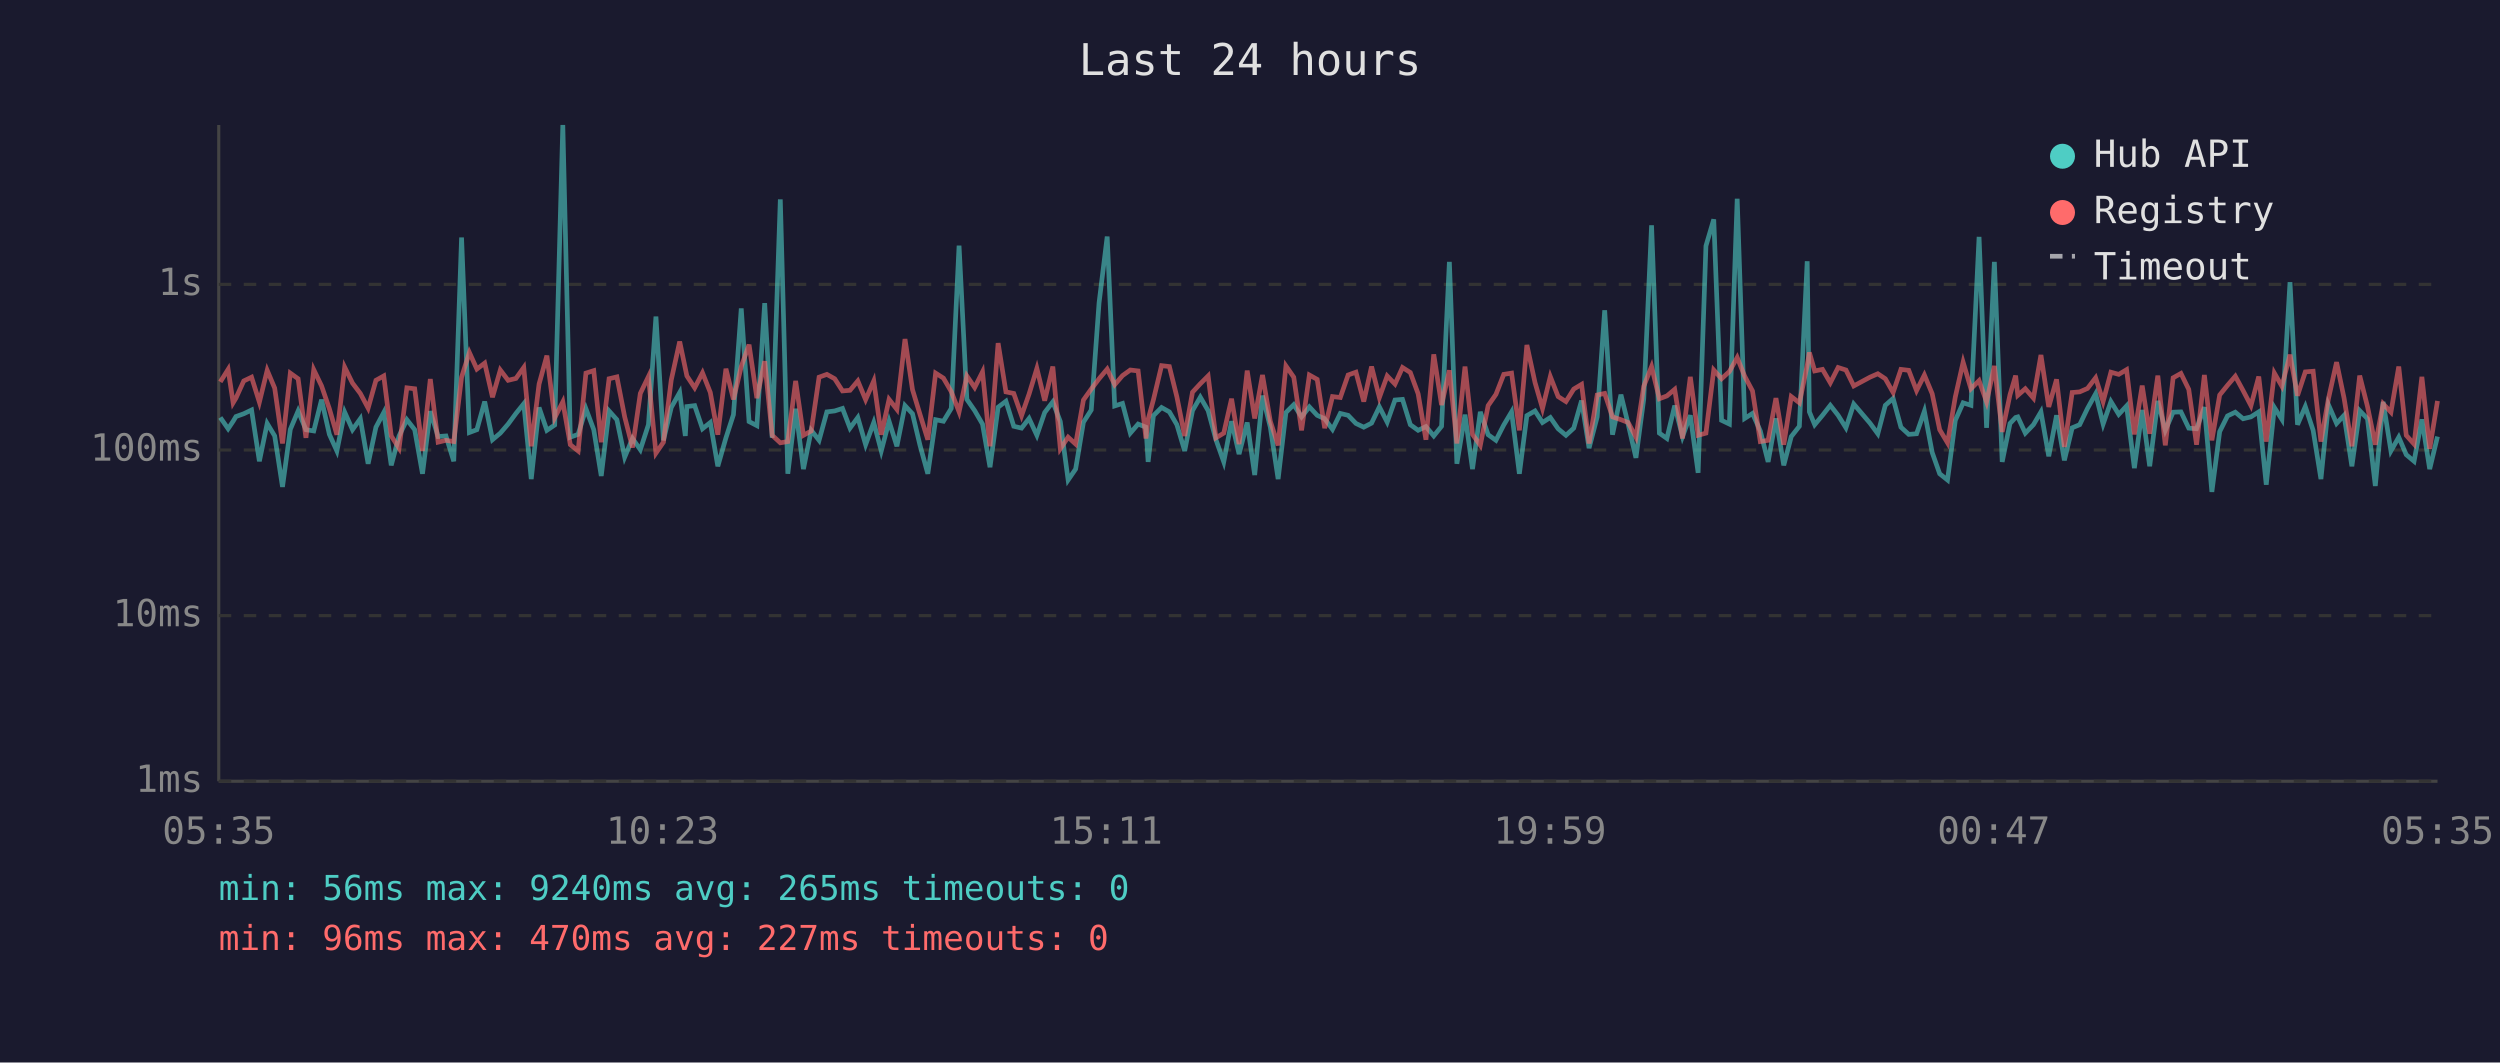
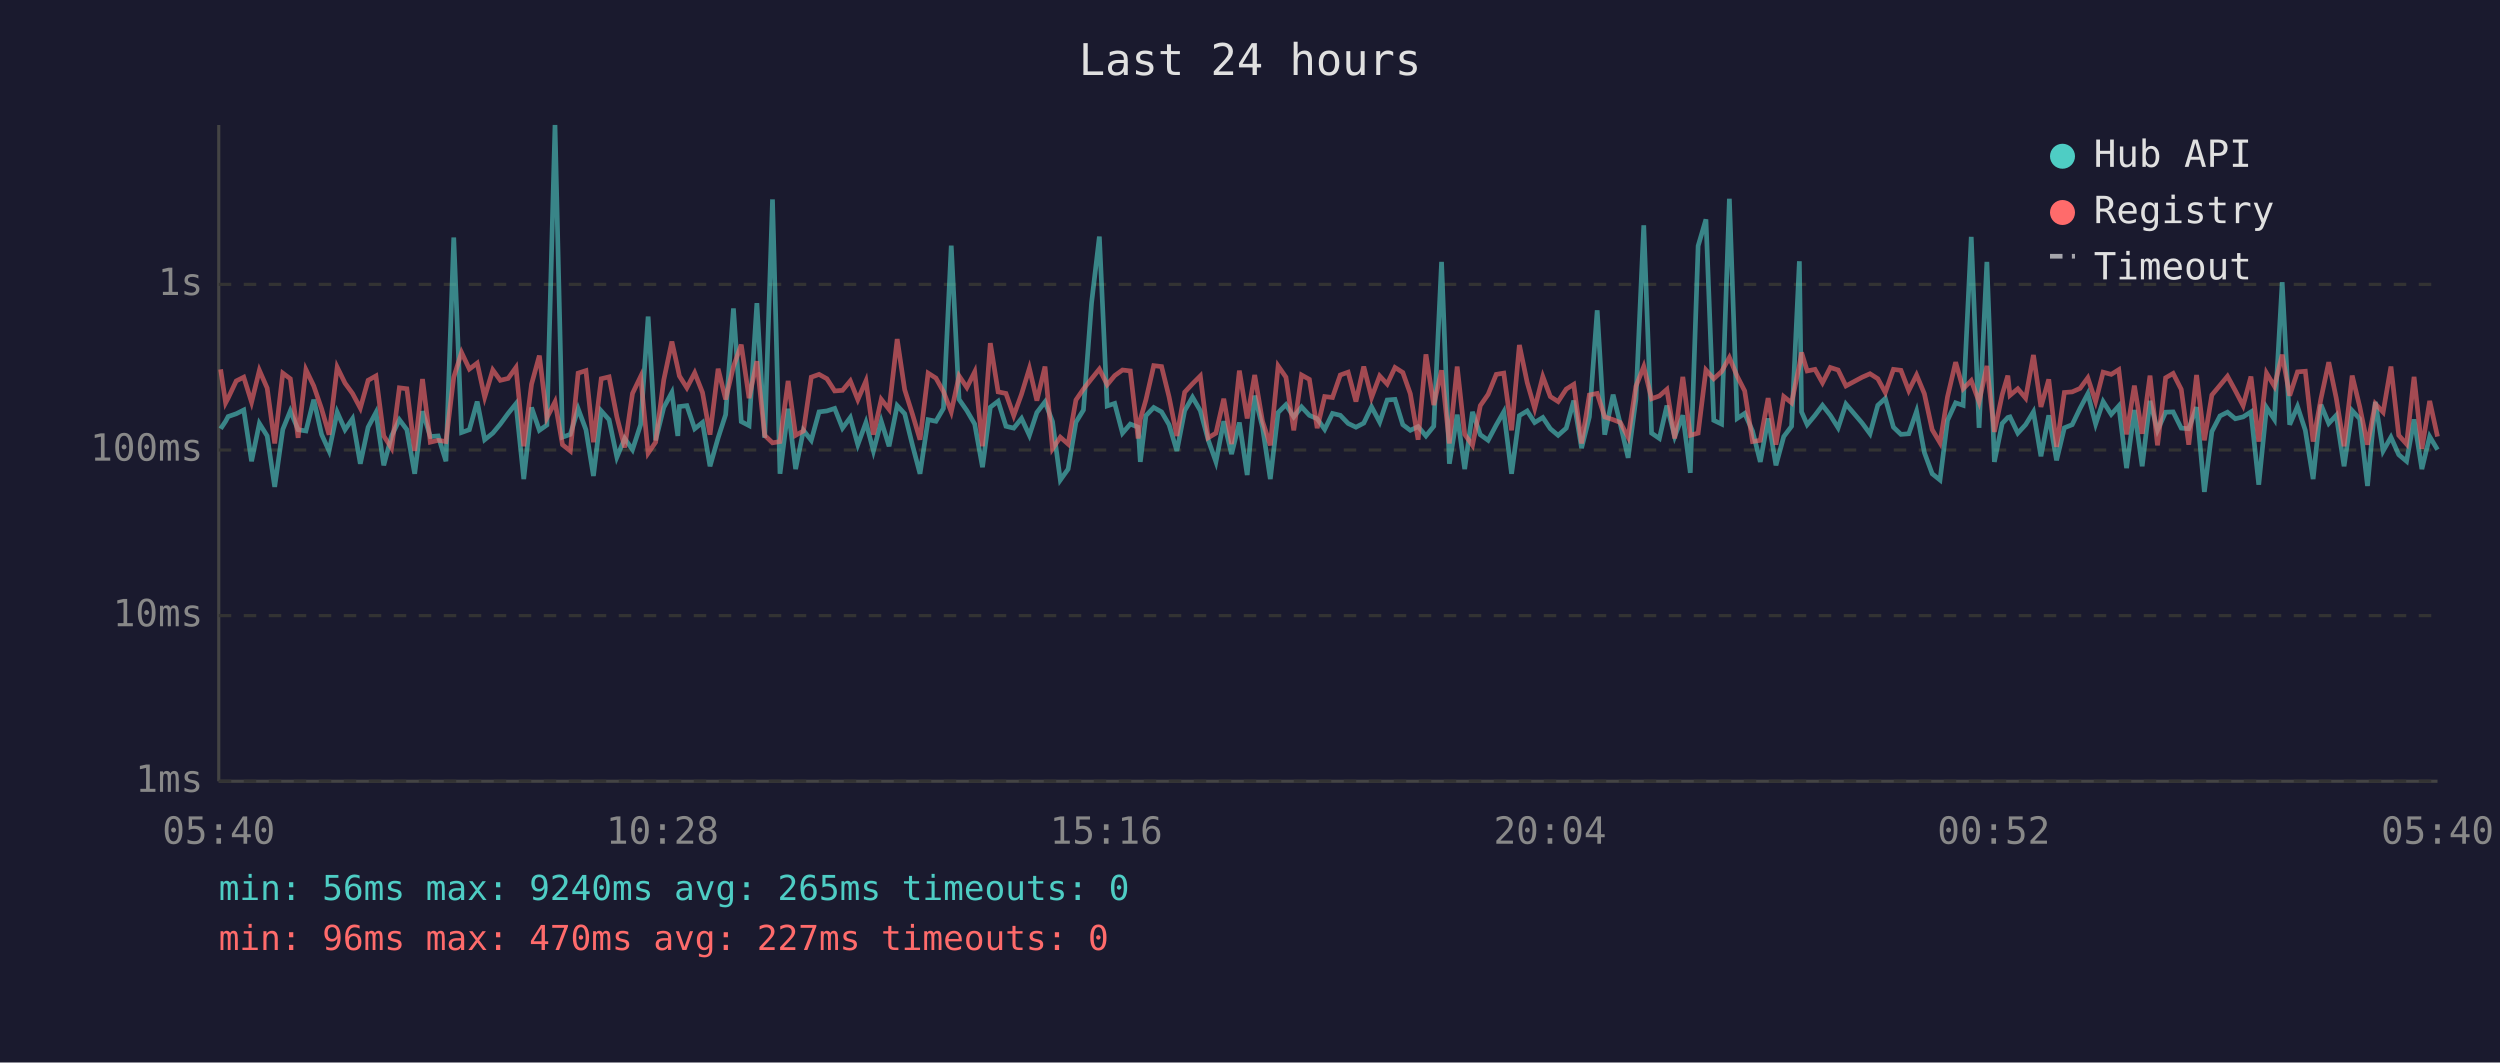
<svg xmlns="http://www.w3.org/2000/svg" viewBox="0 0 800 340" font-family="monospace" font-size="12">
  <rect width="800" height="340" fill="#1a1a2e" />
  <text x="400" y="24" fill="#e0e0e0" font-size="14" text-anchor="middle">Last 24 hours</text>
  <line x1="70" y1="40" x2="70" y2="250" stroke="#444" stroke-width="1" />
  <line x1="70" y1="250" x2="780" y2="250" stroke="#444" stroke-width="1" />
  <line x1="70" y1="250" x2="780" y2="250" stroke="#333" stroke-width="1" stroke-dasharray="4" />
  <text x="65" y="250" fill="#888" text-anchor="end" dominant-baseline="middle">1ms</text>
  <line x1="70" y1="197" x2="780" y2="197" stroke="#333" stroke-width="1" stroke-dasharray="4" />
  <text x="65" y="197" fill="#888" text-anchor="end" dominant-baseline="middle">10ms</text>
  <line x1="70" y1="144" x2="780" y2="144" stroke="#333" stroke-width="1" stroke-dasharray="4" />
  <text x="65" y="144" fill="#888" text-anchor="end" dominant-baseline="middle">100ms</text>
  <line x1="70" y1="91" x2="780" y2="91" stroke="#333" stroke-width="1" stroke-dasharray="4" />
  <text x="65" y="91" fill="#888" text-anchor="end" dominant-baseline="middle">1s</text>
-   <text x="70" y="270" fill="#888" text-anchor="middle">05:35</text>
-   <text x="212" y="270" fill="#888" text-anchor="middle">10:23</text>
-   <text x="354" y="270" fill="#888" text-anchor="middle">15:11</text>
-   <text x="496" y="270" fill="#888" text-anchor="middle">19:59</text>
-   <text x="638" y="270" fill="#888" text-anchor="middle">00:47</text>
-   <text x="780" y="270" fill="#888" text-anchor="middle">05:35</text>
-   <polyline points="70.5,133.6 73.0,137.2 74.6,134.8 75.5,133.3 78.0,132.4 80.5,131.2 83.0,147.6 85.5,135.5 87.9,139.5 90.4,155.8 92.9,137.4 95.4,131.5 97.9,137.5 100.4,137.9 102.9,127.9 105.4,139.0 107.8,144.3 110.3,131.9 112.8,137.5 115.3,134.0 117.8,148.4 120.3,136.7 122.8,132.0 125.2,148.9 127.7,139.5 130.2,134.3 132.7,137.5 135.2,151.6 137.7,131.6 140.2,139.7 142.7,139.5 145.2,147.6 147.7,76.0 150.2,138.4 152.6,137.5 155.1,128.5 157.6,140.7 160.1,138.6 162.6,135.7 165.1,132.3 167.6,129.2 170.0,153.3 172.5,130.4 175.0,137.7 177.5,136.0 180.1,40.0 182.5,139.9 185.0,139.0 187.5,130.8 190.0,137.5 192.4,152.3 194.9,131.5 197.4,134.3 199.9,146.3 202.4,140.3 204.9,143.9 207.5,135.9 209.9,101.3 212.3,140.9 214.8,130.4 217.5,125.6 219.3,139.5 219.8,130.1 222.3,129.8 224.8,137.2 227.3,135.2 229.7,149.2 232.3,140.1 234.7,132.7 237.2,98.7 239.7,134.9 242.2,136.2 244.7,97.0 247.1,140.1 249.7,63.8 252.1,151.6 254.6,130.8 257.1,150.1 259.6,137.7 262.1,140.9 264.6,131.8 267.1,131.5 269.6,130.7 272.0,137.0 274.5,133.6 277.0,142.3 279.6,135.2 282.0,144.3 284.5,134.8 287.0,142.8 289.6,129.8 292.0,132.4 294.4,142.5 296.9,151.6 299.4,134.3 301.9,134.8 304.4,130.7 306.9,78.6 309.4,127.8 311.9,131.4 314.4,135.7 316.8,149.5 319.4,130.3 321.9,128.4 324.4,136.4 326.9,137.0 329.3,133.9 331.8,139.3 334.3,132.0 336.9,128.6 339.3,134.9 341.8,153.6 344.2,150.1 346.7,135.1 349.2,131.2 351.7,96.9 354.3,75.7 356.7,129.9 359.2,129.1 361.7,138.6 364.2,135.7 366.7,136.7 367.4,147.8 369.1,133.0 371.7,130.4 374.2,131.8 376.6,135.9 379.1,144.3 381.6,131.4 384.1,127.1 386.6,131.4 389.1,140.7 391.6,147.8 394.1,134.8 396.5,145.3 399.1,135.2 401.5,152.0 404.0,126.6 406.5,136.7 409.0,153.3 411.5,132.0 414.0,129.5 416.5,133.4 419.0,130.2 421.5,132.9 423.9,134.0 426.4,137.4 428.9,132.3 431.4,132.9 433.9,135.5 436.4,136.7 438.9,135.4 441.4,130.2 443.9,135.1 446.4,128.0 448.8,127.8 451.3,135.9 453.8,137.7 456.3,136.5 458.8,139.5 461.3,136.4 463.8,83.8 466.2,148.4 468.8,132.7 471.2,150.1 473.7,131.8 476.2,139.1 478.7,140.9 481.2,136.0 483.7,131.8 486.2,151.6 488.6,133.0 491.2,131.5 493.6,135.2 496.1,133.6 498.6,137.2 501.1,139.3 503.6,137.0 506.1,128.2 508.5,143.4 511.1,133.4 513.5,99.3 516.0,139.1 518.7,126.3 521.0,135.7 523.5,146.5 526.0,127.7 528.5,72.1 531.0,138.6 533.4,140.3 535.9,129.8 538.4,139.7 540.9,132.9 543.4,151.3 545.9,78.7 548.4,70.2 550.9,134.5 553.4,135.7 555.9,63.6 558.3,133.9 560.8,132.3 563.3,137.9 565.8,147.8 568.3,133.9 570.8,148.9 573.2,139.7 575.8,136.4 578.3,83.6 579.0,131.8 580.7,135.9 583.2,132.9 585.7,129.7 588.2,132.9 590.7,136.9 593.2,129.3 598.4,135.4 600.9,138.8 603.3,129.7 605.8,127.5 608.3,136.7 610.8,139.0 613.3,138.8 615.8,131.6 618.3,144.8 620.7,151.6 623.2,153.6 625.7,134.5 628.2,128.9 630.7,129.7 633.3,75.8 635.7,136.9 638.2,83.8 640.7,147.8 643.2,135.5 645.0,133.6 645.7,133.4 648.1,138.6 650.7,135.9 653.1,131.8 655.6,146.0 658.1,132.9 660.6,147.3 663.1,136.9 665.5,135.9 668.0,130.7 670.6,126.0 673.0,135.7 675.5,128.5 678.0,132.6 680.5,129.9 683.0,149.8 685.5,131.2 687.9,149.2 690.5,128.3 692.9,137.7 695.4,131.9 697.9,131.8 700.4,137.0 702.9,137.2 705.4,130.3 707.8,157.4 710.3,138.1 712.8,133.1 715.3,131.9 717.8,134.0 720.3,133.4 722.8,131.8 725.2,155.1 727.8,130.4 730.2,134.2 732.8,90.3 735.2,135.9 737.7,130.1 740.2,137.7 742.7,153.3 745.1,129.5 747.7,135.5 750.1,132.9 752.6,149.2 755.1,131.4 757.6,134.0 760.1,155.5 762.6,128.6 765.1,144.3 767.6,139.9 770.0,145.5 772.5,147.6 775.0,134.2 777.5,150.1 780.0,139.7" fill="none" stroke="#4ecdc4" stroke-width="1.5" opacity="0.6" />
-   <polyline points="70.5,122.2 73.0,118.2 74.6,128.9 75.5,127.4 78.0,121.9 80.5,120.7 83.0,128.7 85.5,118.5 87.9,124.2 90.4,141.9 92.9,119.4 95.4,121.2 97.9,140.1 100.4,118.3 102.9,123.5 105.4,130.8 107.8,139.1 110.3,117.5 112.8,122.6 115.3,125.9 117.8,130.6 120.3,121.7 122.8,120.3 125.2,139.5 127.7,143.4 130.2,124.1 132.7,124.4 135.2,144.3 137.7,121.3 140.2,141.5 142.7,140.9 145.2,141.3 147.7,120.7 150.2,112.8 152.6,118.1 155.1,116.2 157.6,127.1 160.1,118.4 162.6,121.7 165.1,121.1 167.6,117.6 170.0,142.8 172.5,122.9 175.0,113.8 177.5,133.7 180.1,128.6 182.5,142.3 185.0,144.3 187.5,119.4 190.0,118.6 192.4,141.5 194.9,121.2 197.4,120.6 199.9,133.4 202.4,143.2 204.9,125.9 207.5,120.5 209.9,145.0 212.3,141.5 214.8,121.6 217.5,109.3 219.3,117.9 219.8,120.3 222.3,124.1 224.8,119.3 227.3,125.6 229.7,139.1 232.3,118.0 234.7,127.8 237.2,117.3 239.7,110.3 242.2,127.4 244.7,115.6 247.1,139.3 249.7,141.7 252.1,141.3 254.6,121.9 257.1,139.3 259.6,137.9 262.1,120.7 264.6,119.8 267.1,121.2 269.6,125.1 272.0,124.9 274.5,121.9 277.0,127.9 279.6,121.9 282.0,139.1 284.5,127.8 287.0,131.0 289.6,108.5 292.0,124.7 294.4,132.6 296.9,140.7 299.4,119.4 301.9,121.0 304.4,125.3 306.9,131.8 309.4,120.3 311.9,124.0 314.4,119.0 316.8,142.8 319.4,109.8 321.9,125.4 324.4,125.9 326.9,133.0 329.3,126.1 331.8,117.9 334.3,128.2 336.9,117.3 339.3,143.6 341.8,139.9 344.2,142.1 346.7,128.0 349.2,124.5 351.7,121.2 354.3,118.1 356.7,123.1 359.2,120.2 361.7,118.4 364.2,118.7 366.7,140.3 367.4,134.2 369.1,127.9 371.7,117.0 374.2,117.3 376.6,127.0 379.1,139.5 381.6,125.5 384.1,122.8 386.6,120.3 389.1,140.1 391.6,138.6 394.1,127.6 396.5,142.1 399.1,118.6 401.5,133.9 404.0,120.0 406.5,134.8 409.0,142.5 411.5,117.1 414.0,120.7 416.5,137.7 419.0,120.0 421.5,121.4 423.9,137.0 426.4,126.9 428.9,127.2 431.4,120.0 433.9,119.1 436.4,128.5 438.9,117.3 441.4,127.2 443.9,120.3 446.4,122.9 448.8,117.6 451.3,119.2 453.8,126.0 456.3,140.7 458.8,113.4 461.3,129.6 463.8,118.5 466.2,141.9 468.8,117.3 471.2,139.0 473.7,142.5 476.2,129.8 478.7,126.2 481.2,119.8 483.7,119.4 486.2,137.7 488.6,110.4 491.2,122.4 493.6,130.7 496.1,120.5 498.6,126.9 501.1,128.5 503.6,124.5 506.1,123.0 508.5,141.9 511.1,126.4 513.5,125.9 516.0,133.4 518.7,134.3 521.0,135.2 523.5,139.9 526.0,123.6 528.5,117.3 531.0,127.6 533.4,126.7 535.9,124.6 538.4,140.3 540.9,120.6 543.4,139.3 545.9,138.6 548.4,118.4 550.9,121.2 553.4,118.9 555.9,114.4 558.3,120.4 560.8,125.1 563.3,141.3 565.8,140.9 568.3,127.4 570.8,142.3 573.2,126.9 575.8,128.9 578.3,116.9 579.0,112.8 580.7,118.7 583.2,118.2 585.7,122.5 588.2,117.6 590.7,118.4 593.2,123.5 598.4,120.7 600.9,119.6 603.3,121.2 605.8,125.6 608.3,118.2 610.8,118.5 613.3,125.0 615.8,120.0 618.3,126.0 620.7,137.5 623.2,141.7 625.7,127.0 628.2,115.9 630.7,124.4 633.3,121.8 635.7,128.6 638.2,117.1 640.7,138.2 643.2,126.3 645.0,120.2 645.7,126.5 648.1,124.4 650.7,127.4 653.1,113.6 655.6,130.2 658.1,121.4 660.6,143.0 663.1,125.6 665.5,125.4 668.0,124.3 670.6,120.9 673.0,128.5 675.5,119.1 678.0,119.8 680.5,118.3 683.0,139.0 685.5,123.4 687.9,138.8 690.5,120.2 692.9,142.5 695.4,120.9 697.9,119.5 700.4,124.6 702.9,142.3 705.4,120.0 707.8,140.9 710.3,126.4 712.8,123.3 715.3,120.4 717.8,125.0 720.3,129.8 722.8,120.5 725.2,141.3 727.8,119.4 730.2,123.6 732.8,113.5 735.2,126.6 737.7,119.0 740.2,118.8 742.7,141.3 745.1,127.6 747.7,115.9 750.1,127.4 752.6,142.8 755.1,120.2 757.6,130.1 760.1,142.3 762.6,129.2 765.1,131.9 767.6,117.3 770.0,139.3 772.5,142.1 775.0,120.6 777.5,143.6 780.0,128.3" fill="none" stroke="#ff6b6b" stroke-width="1.5" opacity="0.6" />
+   <text x="70" y="270" fill="#888" text-anchor="middle">05:40</text>
+   <text x="212" y="270" fill="#888" text-anchor="middle">10:28</text>
+   <text x="354" y="270" fill="#888" text-anchor="middle">15:16</text>
+   <text x="496" y="270" fill="#888" text-anchor="middle">20:04</text>
+   <text x="638" y="270" fill="#888" text-anchor="middle">00:52</text>
+   <text x="780" y="270" fill="#888" text-anchor="middle">05:40</text>
+   <polyline points="70.6,137.2 72.2,134.8 73.0,133.3 75.6,132.4 78.0,131.2 80.5,147.6 83.0,135.5 85.5,139.5 87.9,155.8 90.5,137.4 92.9,131.5 95.4,137.5 97.9,137.9 100.4,127.9 102.9,139.0 105.3,144.3 107.9,131.9 110.4,137.5 112.8,134.0 115.3,148.4 117.8,136.7 120.3,132.0 122.8,148.9 125.3,139.5 127.8,134.3 130.2,137.5 132.7,151.6 135.2,131.6 137.7,139.7 140.2,139.5 142.7,147.6 145.2,76.0 147.7,138.4 150.2,137.5 152.7,128.5 155.1,140.7 157.7,138.6 160.1,135.7 162.6,132.3 165.1,129.2 167.6,153.3 170.1,130.4 172.6,137.7 175.0,136.0 177.6,40.0 180.0,139.9 182.5,139.0 185.0,130.8 187.5,137.5 189.9,152.3 192.4,131.5 194.9,134.3 197.4,146.3 199.9,140.3 202.4,143.9 205.0,135.9 207.4,101.3 209.8,140.9 212.4,130.4 215.0,125.6 216.9,139.5 217.4,130.1 219.8,129.8 222.3,137.2 224.8,135.2 227.2,149.2 229.8,140.1 232.2,132.7 234.7,98.7 237.2,134.9 239.7,136.2 242.2,97.0 244.7,140.1 247.2,63.8 249.6,151.6 252.2,130.8 254.6,150.1 257.1,137.7 259.6,140.9 262.1,131.8 264.6,131.5 267.1,130.7 269.6,137.0 272.1,133.6 274.5,142.3 277.1,135.2 279.5,144.3 282.0,134.8 284.5,142.8 287.1,129.8 289.5,132.4 292.0,142.5 294.4,151.6 297.0,134.3 299.5,134.8 301.9,130.7 304.4,78.6 306.9,127.8 309.4,131.4 311.9,135.7 314.4,149.5 316.9,130.3 319.4,128.4 321.9,136.4 324.4,137.0 326.9,133.9 329.4,139.3 331.8,132.0 334.4,128.6 336.8,134.9 339.3,153.6 341.8,150.1 344.3,135.1 346.7,131.2 349.3,96.9 351.8,75.7 354.3,129.9 356.7,129.1 359.2,138.6 361.7,135.7 364.2,136.7 364.9,147.8 366.7,133.0 369.2,130.4 371.7,131.8 374.1,135.9 376.6,144.3 379.1,131.4 381.6,127.1 384.1,131.4 386.6,140.7 389.1,147.8 391.6,134.8 394.1,145.3 396.6,135.2 399.1,152.0 401.5,126.6 404.0,136.7 406.5,153.3 409.0,132.0 411.5,129.5 414.0,133.4 416.5,130.2 419.0,132.9 421.5,134.0 423.9,137.4 426.4,132.3 428.9,132.9 431.4,135.5 433.9,136.7 436.4,135.4 438.9,130.2 441.5,135.1 443.9,128.0 446.4,127.8 448.9,135.9 451.3,137.7 453.8,136.5 456.3,139.5 458.8,136.4 461.3,83.8 463.8,148.4 466.3,132.7 468.7,150.1 471.2,131.8 473.7,139.1 476.2,140.9 478.8,136.0 481.2,131.8 483.7,151.6 486.2,133.0 488.7,131.5 491.1,135.2 493.7,133.6 496.1,137.2 498.6,139.3 501.2,137.0 503.6,128.2 506.1,143.4 508.6,133.4 511.1,99.3 513.5,139.1 516.2,126.3 518.5,135.7 521.0,146.5 523.5,127.7 526.0,72.1 528.5,138.6 531.0,140.3 533.4,129.8 535.9,139.7 538.5,132.9 540.9,151.3 543.4,78.7 545.9,70.2 548.4,134.5 550.9,135.7 553.4,63.6 555.9,133.9 558.3,132.3 560.8,137.9 563.3,147.8 565.8,133.9 568.3,148.9 570.8,139.7 573.3,136.4 575.8,83.6 576.5,131.8 578.3,135.9 580.8,132.9 583.2,129.7 585.7,132.9 588.2,136.9 590.7,129.3 595.9,135.4 598.4,138.8 600.9,129.7 603.3,127.5 605.9,136.7 608.3,139.0 610.8,138.8 613.3,131.6 615.8,144.8 618.3,151.6 620.8,153.6 623.2,134.5 625.8,128.9 628.2,129.7 630.8,75.8 633.3,136.9 635.8,83.8 638.2,147.8 640.7,135.5 642.5,133.6 643.2,133.4 645.7,138.6 648.2,135.9 650.7,131.8 653.1,146.0 655.6,132.9 658.1,147.3 660.6,136.9 663.1,135.9 665.6,130.7 668.1,126.0 670.6,135.7 673.0,128.5 675.6,132.6 678.0,129.9 680.5,149.8 683.0,131.2 685.5,149.2 688.0,128.3 690.4,137.7 693.0,131.9 695.4,131.8 698.0,137.0 700.4,137.2 702.9,130.3 705.4,157.4 707.8,138.1 710.4,133.1 712.8,131.9 715.3,134.0 717.8,133.4 720.3,131.8 722.8,155.1 725.3,130.4 727.8,134.2 730.3,90.3 732.7,135.9 735.2,130.1 737.7,137.7 740.2,153.3 742.7,129.5 745.2,135.5 747.6,132.9 750.1,149.2 752.7,131.4 755.1,134.0 757.6,155.5 760.1,128.6 762.6,144.3 765.1,139.9 767.6,145.5 770.1,147.6 772.5,134.2 775.0,150.1 777.5,139.7 780.0,143.9" fill="none" stroke="#4ecdc4" stroke-width="1.5" opacity="0.6" />
+   <polyline points="70.6,118.2 72.2,128.9 73.0,127.4 75.6,121.9 78.0,120.7 80.5,128.7 83.0,118.5 85.5,124.2 87.9,141.9 90.5,119.4 92.9,121.2 95.4,140.1 97.9,118.3 100.4,123.5 102.9,130.8 105.3,139.1 107.9,117.5 110.4,122.6 112.8,125.9 115.3,130.6 117.8,121.7 120.3,120.3 122.8,139.5 125.3,143.4 127.8,124.1 130.2,124.4 132.7,144.3 135.2,121.3 137.7,141.5 140.2,140.9 142.7,141.3 145.2,120.7 147.7,112.8 150.2,118.1 152.7,116.2 155.1,127.1 157.7,118.4 160.1,121.7 162.6,121.1 165.1,117.6 167.6,142.8 170.1,122.9 172.6,113.8 175.0,133.7 177.6,128.6 180.0,142.3 182.5,144.3 185.0,119.4 187.5,118.6 189.9,141.5 192.4,121.2 194.9,120.6 197.4,133.4 199.9,143.2 202.4,125.9 205.0,120.5 207.4,145.0 209.8,141.5 212.4,121.6 215.0,109.3 216.9,117.9 217.4,120.3 219.8,124.1 222.3,119.3 224.8,125.6 227.2,139.1 229.8,118.0 232.2,127.8 234.7,117.3 237.2,110.3 239.7,127.4 242.2,115.6 244.7,139.3 247.2,141.7 249.6,141.3 252.2,121.9 254.6,139.3 257.1,137.9 259.6,120.7 262.1,119.8 264.6,121.2 267.1,125.1 269.6,124.9 272.1,121.9 274.5,127.9 277.1,121.9 279.5,139.1 282.0,127.8 284.5,131.0 287.1,108.5 289.5,124.7 292.0,132.6 294.4,140.7 297.0,119.4 299.5,121.0 301.9,125.3 304.4,131.8 306.9,120.3 309.4,124.0 311.9,119.0 314.4,142.8 316.9,109.8 319.4,125.4 321.9,125.9 324.4,133.0 326.9,126.1 329.4,117.9 331.8,128.2 334.4,117.3 336.8,143.6 339.3,139.9 341.8,142.1 344.3,128.0 346.7,124.5 349.3,121.2 351.8,118.1 354.3,123.1 356.7,120.2 359.2,118.4 361.7,118.7 364.2,140.3 364.9,134.2 366.7,127.9 369.2,117.0 371.7,117.3 374.1,127.0 376.6,139.5 379.1,125.5 381.6,122.8 384.1,120.3 386.6,140.1 389.1,138.6 391.6,127.6 394.1,142.1 396.6,118.6 399.1,133.9 401.5,120.0 404.0,134.8 406.5,142.5 409.0,117.1 411.5,120.7 414.0,137.7 416.5,120.0 419.0,121.4 421.5,137.0 423.9,126.9 426.4,127.2 428.9,120.0 431.4,119.1 433.9,128.5 436.4,117.3 438.9,127.2 441.5,120.3 443.9,122.9 446.4,117.6 448.9,119.2 451.3,126.0 453.8,140.7 456.3,113.4 458.8,129.6 461.3,118.5 463.8,141.9 466.3,117.3 468.7,139.0 471.2,142.5 473.7,129.8 476.2,126.2 478.8,119.8 481.2,119.4 483.7,137.7 486.2,110.4 488.7,122.4 491.1,130.7 493.7,120.5 496.1,126.9 498.6,128.5 501.2,124.5 503.6,123.0 506.1,141.9 508.6,126.4 511.1,125.9 513.5,133.4 516.2,134.3 518.5,135.2 521.0,139.9 523.5,123.6 526.0,117.3 528.5,127.6 531.0,126.7 533.4,124.6 535.9,140.3 538.5,120.6 540.9,139.3 543.4,138.6 545.9,118.4 548.4,121.2 550.9,118.9 553.4,114.4 555.9,120.4 558.3,125.1 560.8,141.3 563.3,140.9 565.8,127.4 568.3,142.3 570.8,126.9 573.3,128.9 575.8,116.9 576.5,112.8 578.3,118.7 580.8,118.2 583.2,122.5 585.7,117.6 588.2,118.4 590.7,123.5 595.9,120.7 598.4,119.6 600.9,121.2 603.3,125.6 605.9,118.2 608.3,118.5 610.8,125.0 613.3,120.0 615.8,126.0 618.3,137.5 620.8,141.7 623.2,127.0 625.8,115.9 628.2,124.4 630.8,121.8 633.3,128.6 635.8,117.1 638.2,138.2 640.7,126.3 642.5,120.2 643.2,126.5 645.7,124.4 648.2,127.4 650.7,113.6 653.1,130.2 655.6,121.4 658.1,143.0 660.6,125.6 663.1,125.4 665.6,124.3 668.1,120.9 670.6,128.5 673.0,119.1 675.6,119.8 678.0,118.3 680.5,139.0 683.0,123.4 685.5,138.8 688.0,120.2 690.4,142.5 693.0,120.9 695.4,119.5 698.0,124.6 700.4,142.3 702.9,120.0 705.4,140.9 707.8,126.4 710.4,123.3 712.8,120.4 715.3,125.0 717.8,129.8 720.3,120.5 722.8,141.3 725.3,119.4 727.8,123.6 730.3,113.5 732.7,126.6 735.2,119.0 737.7,118.8 740.2,141.3 742.7,127.6 745.2,115.9 747.6,127.4 750.1,142.8 752.7,120.2 755.1,130.1 757.6,142.3 760.1,129.2 762.6,131.9 765.1,117.3 767.6,139.3 770.1,142.1 772.5,120.6 775.0,143.6 777.5,128.3 780.0,139.7" fill="none" stroke="#ff6b6b" stroke-width="1.5" opacity="0.6" />
  <circle cx="660" cy="50" r="4" fill="#4ecdc4" />
  <text x="670" y="50" fill="#e0e0e0" dominant-baseline="middle">Hub API</text>
  <circle cx="660" cy="68" r="4" fill="#ff6b6b" />
  <text x="670" y="68" fill="#e0e0e0" dominant-baseline="middle">Registry</text>
  <line x1="656" y1="82" x2="664" y2="82" stroke="#e0e0e0" stroke-width="1.5" stroke-dasharray="4,3" opacity="0.7" />
  <text x="670" y="86" fill="#e0e0e0" dominant-baseline="middle">Timeout</text>
  <text x="70" y="288" fill="#4ecdc4" font-size="11">min: 56ms  max: 9240ms  avg: 265ms  timeouts: 0</text>
  <text x="70" y="304" fill="#ff6b6b" font-size="11">min: 96ms  max: 470ms  avg: 227ms  timeouts: 0</text>
</svg>
